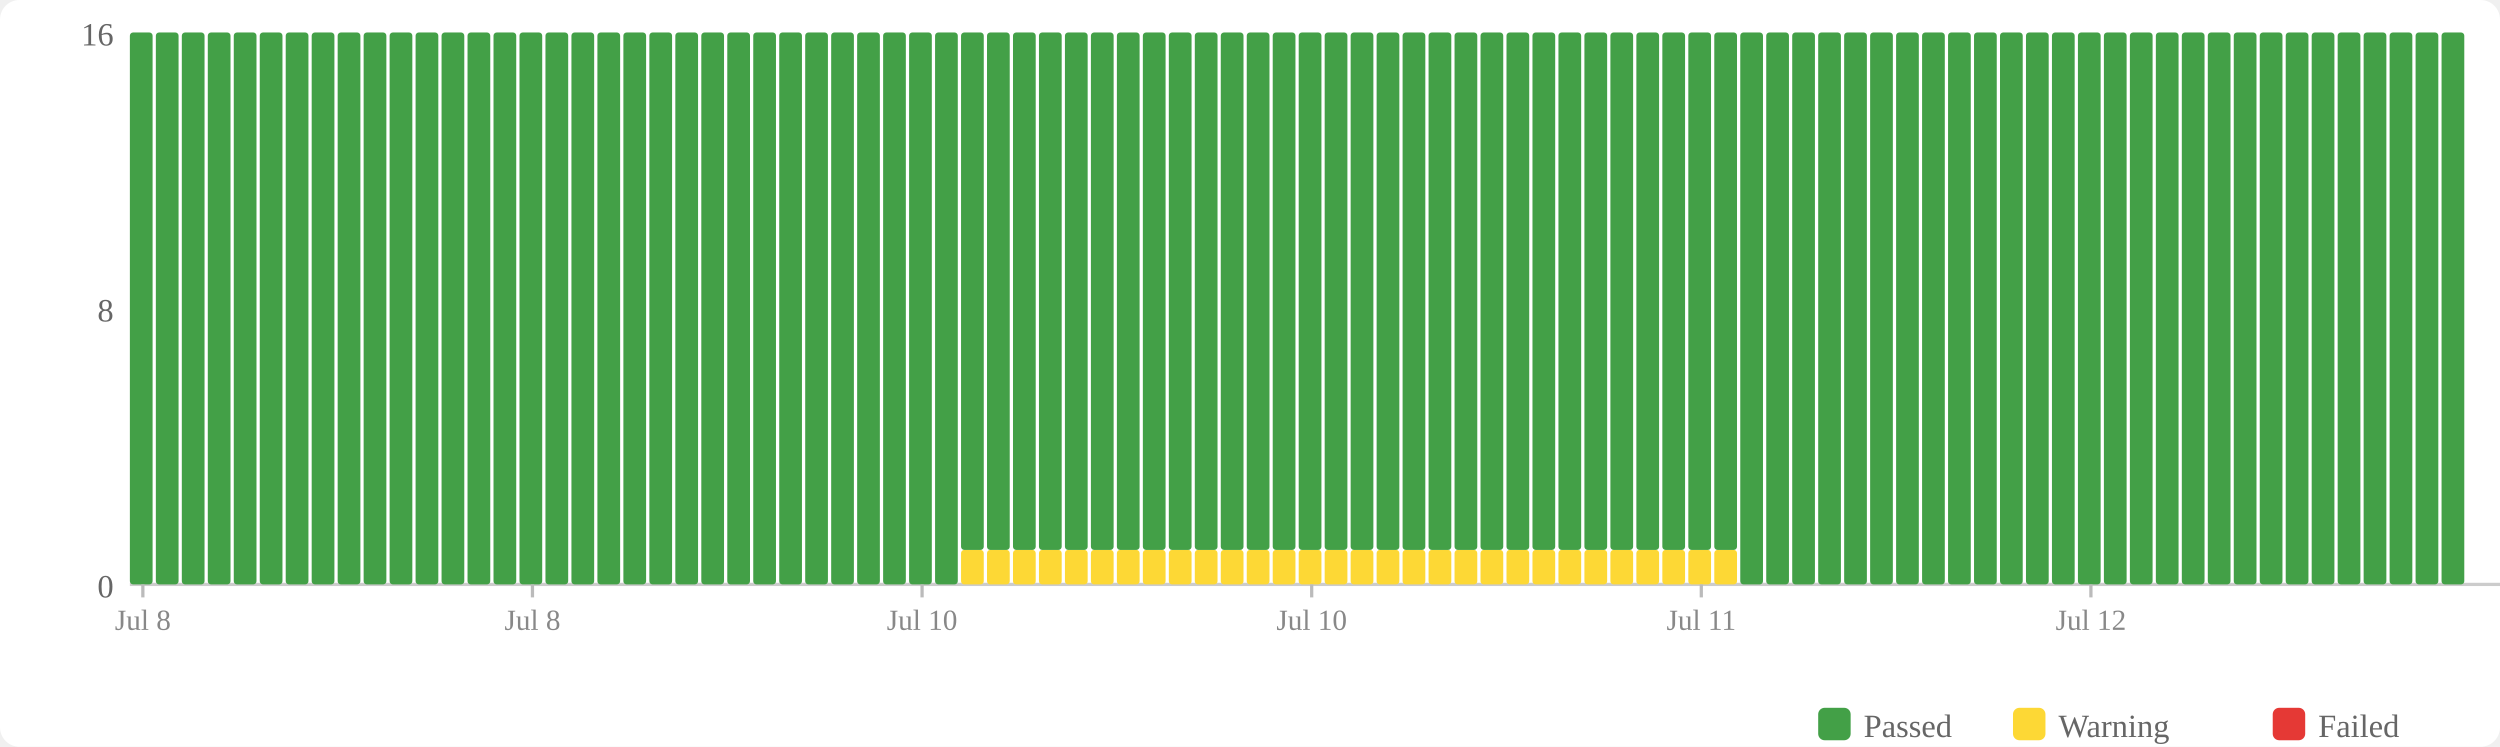
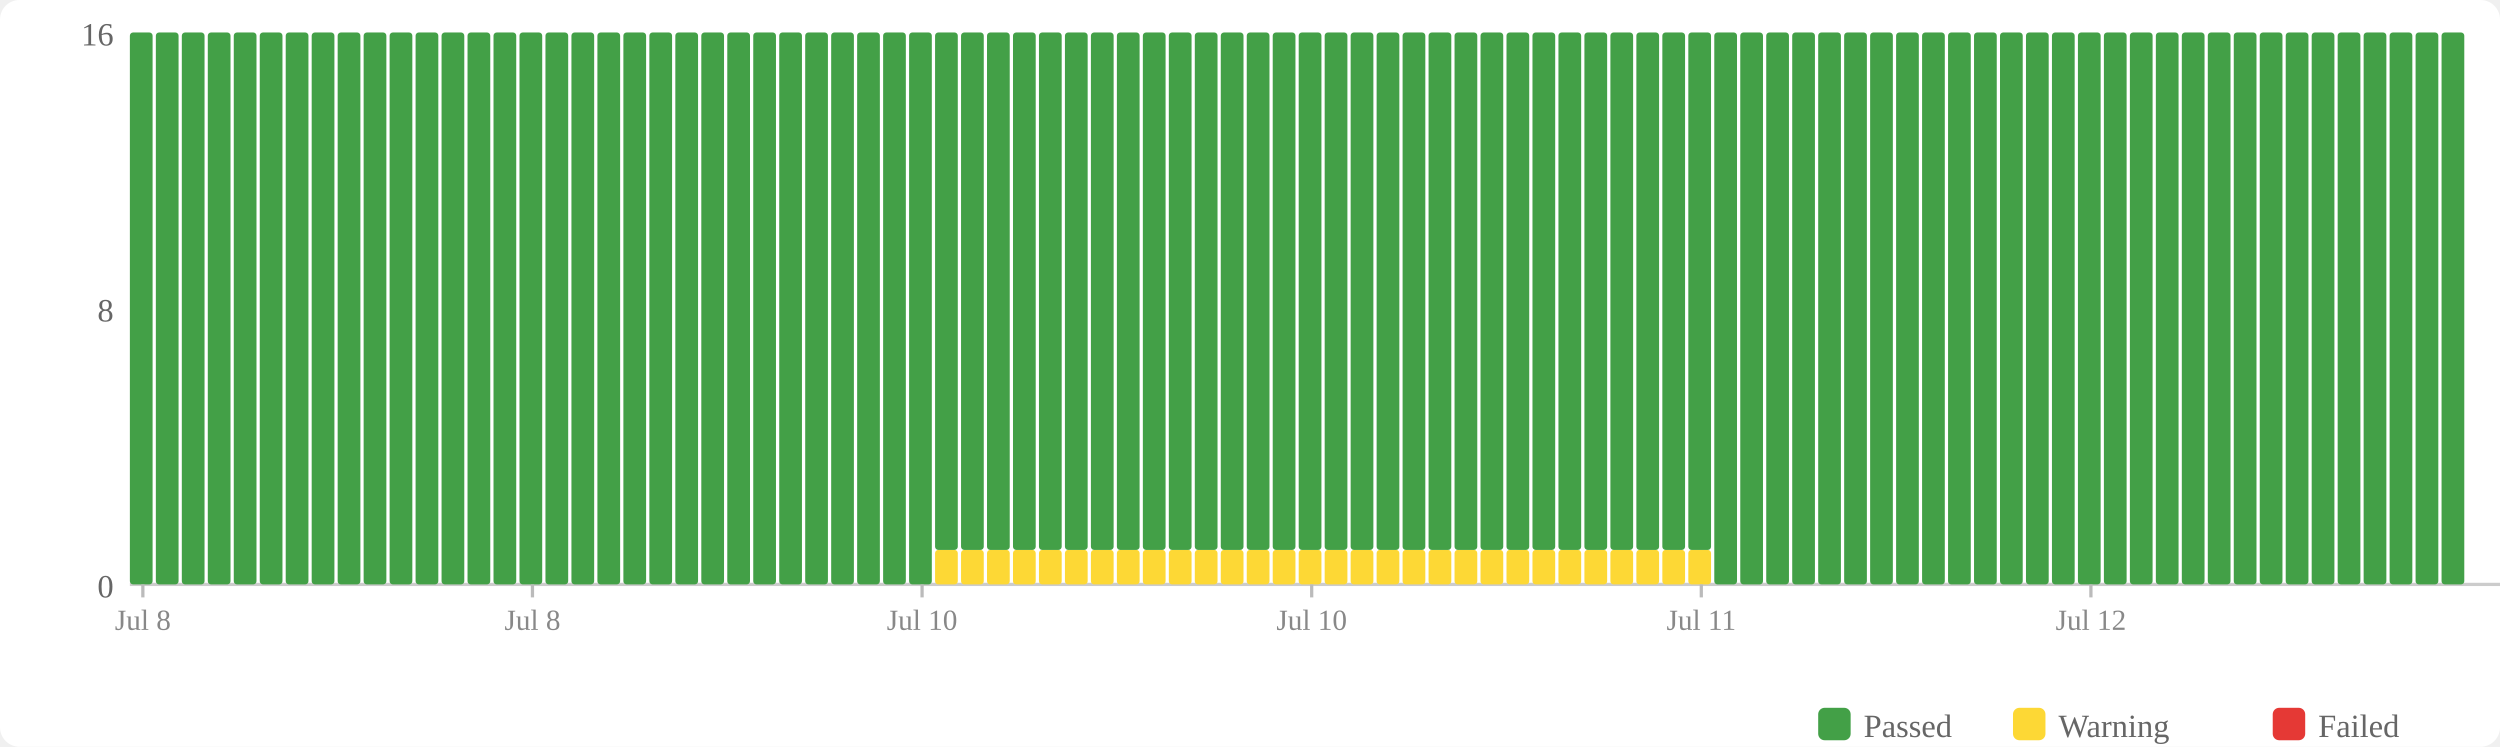
<svg xmlns="http://www.w3.org/2000/svg" width="770" height="230" viewBox="0 0 770 230">
  <rect width="770" height="230" fill="#fff" rx="6" />
  <rect x="560" y="218" width="10" height="10" fill="#43a047" rx="2" />
  <text x="574" y="227" font-size="10" fill="#666">Passed</text>
  <rect x="620" y="218" width="10" height="10" fill="#fdd835" rx="2" />
  <text x="634" y="227" font-size="10" fill="#666">Warning</text>
  <rect x="700" y="218" width="10" height="10" fill="#e53935" rx="2" />
  <text x="714" y="227" font-size="10" fill="#666">Failed</text>
  <text x="35" y="184" text-anchor="end" font-size="10" fill="#666">0</text>
  <text x="35" y="99" text-anchor="end" font-size="10" fill="#666">8</text>
  <text x="35" y="14" text-anchor="end" font-size="10" fill="#666">16</text>
  <line x1="40" y1="180" x2="770" y2="180" stroke="#ccc" stroke-width="1" />
  <rect x="40" y="10" width="7" height="170" fill="#43a047" rx="1" />
  <rect x="48" y="10" width="7" height="170" fill="#43a047" rx="1" />
  <rect x="56" y="10" width="7" height="170" fill="#43a047" rx="1" />
  <rect x="64" y="10" width="7" height="170" fill="#43a047" rx="1" />
  <rect x="72" y="10" width="7" height="170" fill="#43a047" rx="1" />
  <rect x="80" y="10" width="7" height="170" fill="#43a047" rx="1" />
  <rect x="88" y="10" width="7" height="170" fill="#43a047" rx="1" />
  <rect x="96" y="10" width="7" height="170" fill="#43a047" rx="1" />
  <rect x="104" y="10" width="7" height="170" fill="#43a047" rx="1" />
  <rect x="112" y="10" width="7" height="170" fill="#43a047" rx="1" />
  <rect x="120" y="10" width="7" height="170" fill="#43a047" rx="1" />
  <rect x="128" y="10" width="7" height="170" fill="#43a047" rx="1" />
  <rect x="136" y="10" width="7" height="170" fill="#43a047" rx="1" />
  <rect x="144" y="10" width="7" height="170" fill="#43a047" rx="1" />
  <rect x="152" y="10" width="7" height="170" fill="#43a047" rx="1" />
  <rect x="160" y="10" width="7" height="170" fill="#43a047" rx="1" />
  <rect x="168" y="10" width="7" height="170" fill="#43a047" rx="1" />
  <rect x="176" y="10" width="7" height="170" fill="#43a047" rx="1" />
  <rect x="184" y="10" width="7" height="170" fill="#43a047" rx="1" />
  <rect x="192" y="10" width="7" height="170" fill="#43a047" rx="1" />
  <rect x="200" y="10" width="7" height="170" fill="#43a047" rx="1" />
  <rect x="208" y="10" width="7" height="170" fill="#43a047" rx="1" />
  <rect x="216" y="10" width="7" height="170" fill="#43a047" rx="1" />
  <rect x="224" y="10" width="7" height="170" fill="#43a047" rx="1" />
  <rect x="232" y="10" width="7" height="170" fill="#43a047" rx="1" />
  <rect x="240" y="10" width="7" height="170" fill="#43a047" rx="1" />
  <rect x="248" y="10" width="7" height="170" fill="#43a047" rx="1" />
  <rect x="256" y="10" width="7" height="170" fill="#43a047" rx="1" />
  <rect x="264" y="10" width="7" height="170" fill="#43a047" rx="1" />
  <rect x="272" y="10" width="7" height="170" fill="#43a047" rx="1" />
  <rect x="280" y="10" width="7" height="170" fill="#43a047" rx="1" />
-   <rect x="288" y="10" width="7" height="170" fill="#43a047" rx="1" />
+   <rect x="288" y="169.375" width="7" height="10.625" fill="#fdd835" rx="1" />
+   <rect x="288" y="10" width="7" height="159.375" fill="#43a047" rx="1" />
  <rect x="296" y="169.375" width="7" height="10.625" fill="#fdd835" rx="1" />
  <rect x="296" y="10" width="7" height="159.375" fill="#43a047" rx="1" />
  <rect x="304" y="169.375" width="7" height="10.625" fill="#fdd835" rx="1" />
  <rect x="304" y="10" width="7" height="159.375" fill="#43a047" rx="1" />
  <rect x="312" y="169.375" width="7" height="10.625" fill="#fdd835" rx="1" />
  <rect x="312" y="10" width="7" height="159.375" fill="#43a047" rx="1" />
  <rect x="320" y="169.375" width="7" height="10.625" fill="#fdd835" rx="1" />
  <rect x="320" y="10" width="7" height="159.375" fill="#43a047" rx="1" />
  <rect x="328" y="169.375" width="7" height="10.625" fill="#fdd835" rx="1" />
  <rect x="328" y="10" width="7" height="159.375" fill="#43a047" rx="1" />
  <rect x="336" y="169.375" width="7" height="10.625" fill="#fdd835" rx="1" />
  <rect x="336" y="10" width="7" height="159.375" fill="#43a047" rx="1" />
  <rect x="344" y="169.375" width="7" height="10.625" fill="#fdd835" rx="1" />
  <rect x="344" y="10" width="7" height="159.375" fill="#43a047" rx="1" />
  <rect x="352" y="169.375" width="7" height="10.625" fill="#fdd835" rx="1" />
  <rect x="352" y="10" width="7" height="159.375" fill="#43a047" rx="1" />
  <rect x="360" y="169.375" width="7" height="10.625" fill="#fdd835" rx="1" />
  <rect x="360" y="10" width="7" height="159.375" fill="#43a047" rx="1" />
  <rect x="368" y="169.375" width="7" height="10.625" fill="#fdd835" rx="1" />
  <rect x="368" y="10" width="7" height="159.375" fill="#43a047" rx="1" />
  <rect x="376" y="169.375" width="7" height="10.625" fill="#fdd835" rx="1" />
  <rect x="376" y="10" width="7" height="159.375" fill="#43a047" rx="1" />
  <rect x="384" y="169.375" width="7" height="10.625" fill="#fdd835" rx="1" />
  <rect x="384" y="10" width="7" height="159.375" fill="#43a047" rx="1" />
  <rect x="392" y="169.375" width="7" height="10.625" fill="#fdd835" rx="1" />
  <rect x="392" y="10" width="7" height="159.375" fill="#43a047" rx="1" />
  <rect x="400" y="169.375" width="7" height="10.625" fill="#fdd835" rx="1" />
  <rect x="400" y="10" width="7" height="159.375" fill="#43a047" rx="1" />
  <rect x="408" y="169.375" width="7" height="10.625" fill="#fdd835" rx="1" />
  <rect x="408" y="10" width="7" height="159.375" fill="#43a047" rx="1" />
  <rect x="416" y="169.375" width="7" height="10.625" fill="#fdd835" rx="1" />
  <rect x="416" y="10" width="7" height="159.375" fill="#43a047" rx="1" />
  <rect x="424" y="169.375" width="7" height="10.625" fill="#fdd835" rx="1" />
  <rect x="424" y="10" width="7" height="159.375" fill="#43a047" rx="1" />
  <rect x="432" y="169.375" width="7" height="10.625" fill="#fdd835" rx="1" />
  <rect x="432" y="10" width="7" height="159.375" fill="#43a047" rx="1" />
  <rect x="440" y="169.375" width="7" height="10.625" fill="#fdd835" rx="1" />
  <rect x="440" y="10" width="7" height="159.375" fill="#43a047" rx="1" />
  <rect x="448" y="169.375" width="7" height="10.625" fill="#fdd835" rx="1" />
  <rect x="448" y="10" width="7" height="159.375" fill="#43a047" rx="1" />
  <rect x="456" y="169.375" width="7" height="10.625" fill="#fdd835" rx="1" />
  <rect x="456" y="10" width="7" height="159.375" fill="#43a047" rx="1" />
  <rect x="464" y="169.375" width="7" height="10.625" fill="#fdd835" rx="1" />
  <rect x="464" y="10" width="7" height="159.375" fill="#43a047" rx="1" />
  <rect x="472" y="169.375" width="7" height="10.625" fill="#fdd835" rx="1" />
  <rect x="472" y="10" width="7" height="159.375" fill="#43a047" rx="1" />
  <rect x="480" y="169.375" width="7" height="10.625" fill="#fdd835" rx="1" />
  <rect x="480" y="10" width="7" height="159.375" fill="#43a047" rx="1" />
  <rect x="488" y="169.375" width="7" height="10.625" fill="#fdd835" rx="1" />
  <rect x="488" y="10" width="7" height="159.375" fill="#43a047" rx="1" />
  <rect x="496" y="169.375" width="7" height="10.625" fill="#fdd835" rx="1" />
  <rect x="496" y="10" width="7" height="159.375" fill="#43a047" rx="1" />
  <rect x="504" y="169.375" width="7" height="10.625" fill="#fdd835" rx="1" />
  <rect x="504" y="10" width="7" height="159.375" fill="#43a047" rx="1" />
  <rect x="512" y="169.375" width="7" height="10.625" fill="#fdd835" rx="1" />
  <rect x="512" y="10" width="7" height="159.375" fill="#43a047" rx="1" />
  <rect x="520" y="169.375" width="7" height="10.625" fill="#fdd835" rx="1" />
  <rect x="520" y="10" width="7" height="159.375" fill="#43a047" rx="1" />
-   <rect x="528" y="169.375" width="7" height="10.625" fill="#fdd835" rx="1" />
-   <rect x="528" y="10" width="7" height="159.375" fill="#43a047" rx="1" />
+   <rect x="528" y="10" width="7" height="170" fill="#43a047" rx="1" />
  <rect x="536" y="10" width="7" height="170" fill="#43a047" rx="1" />
  <rect x="544" y="10" width="7" height="170" fill="#43a047" rx="1" />
  <rect x="552" y="10" width="7" height="170" fill="#43a047" rx="1" />
  <rect x="560" y="10" width="7" height="170" fill="#43a047" rx="1" />
  <rect x="568" y="10" width="7" height="170" fill="#43a047" rx="1" />
  <rect x="576" y="10" width="7" height="170" fill="#43a047" rx="1" />
  <rect x="584" y="10" width="7" height="170" fill="#43a047" rx="1" />
  <rect x="592" y="10" width="7" height="170" fill="#43a047" rx="1" />
  <rect x="600" y="10" width="7" height="170" fill="#43a047" rx="1" />
  <rect x="608" y="10" width="7" height="170" fill="#43a047" rx="1" />
  <rect x="616" y="10" width="7" height="170" fill="#43a047" rx="1" />
  <rect x="624" y="10" width="7" height="170" fill="#43a047" rx="1" />
  <rect x="632" y="10" width="7" height="170" fill="#43a047" rx="1" />
  <rect x="640" y="10" width="7" height="170" fill="#43a047" rx="1" />
  <rect x="648" y="10" width="7" height="170" fill="#43a047" rx="1" />
  <rect x="656" y="10" width="7" height="170" fill="#43a047" rx="1" />
  <rect x="664" y="10" width="7" height="170" fill="#43a047" rx="1" />
  <rect x="672" y="10" width="7" height="170" fill="#43a047" rx="1" />
  <rect x="680" y="10" width="7" height="170" fill="#43a047" rx="1" />
  <rect x="688" y="10" width="7" height="170" fill="#43a047" rx="1" />
  <rect x="696" y="10" width="7" height="170" fill="#43a047" rx="1" />
  <rect x="704" y="10" width="7" height="170" fill="#43a047" rx="1" />
  <rect x="712" y="10" width="7" height="170" fill="#43a047" rx="1" />
  <rect x="720" y="10" width="7" height="170" fill="#43a047" rx="1" />
  <rect x="728" y="10" width="7" height="170" fill="#43a047" rx="1" />
  <rect x="736" y="10" width="7" height="170" fill="#43a047" rx="1" />
  <rect x="744" y="10" width="7" height="170" fill="#43a047" rx="1" />
  <rect x="752" y="10" width="7" height="170" fill="#43a047" rx="1" />
  <line x1="44.0" y1="180" x2="44.0" y2="184" stroke="#bbb" stroke-width="1" />
  <text x="44.0" y="194" text-anchor="middle" font-size="9" fill="#888">Jul 8</text>
  <line x1="164.0" y1="180" x2="164.0" y2="184" stroke="#bbb" stroke-width="1" />
  <text x="164.0" y="194" text-anchor="middle" font-size="9" fill="#888">Jul 8</text>
  <line x1="284.0" y1="180" x2="284.0" y2="184" stroke="#bbb" stroke-width="1" />
  <text x="284.0" y="194" text-anchor="middle" font-size="9" fill="#888">Jul 10</text>
  <line x1="404.0" y1="180" x2="404.0" y2="184" stroke="#bbb" stroke-width="1" />
  <text x="404.0" y="194" text-anchor="middle" font-size="9" fill="#888">Jul 10</text>
  <line x1="524.0" y1="180" x2="524.0" y2="184" stroke="#bbb" stroke-width="1" />
  <text x="524.0" y="194" text-anchor="middle" font-size="9" fill="#888">Jul 11</text>
  <line x1="644.0" y1="180" x2="644.0" y2="184" stroke="#bbb" stroke-width="1" />
  <text x="644.0" y="194" text-anchor="middle" font-size="9" fill="#888">Jul 12</text>
</svg>
